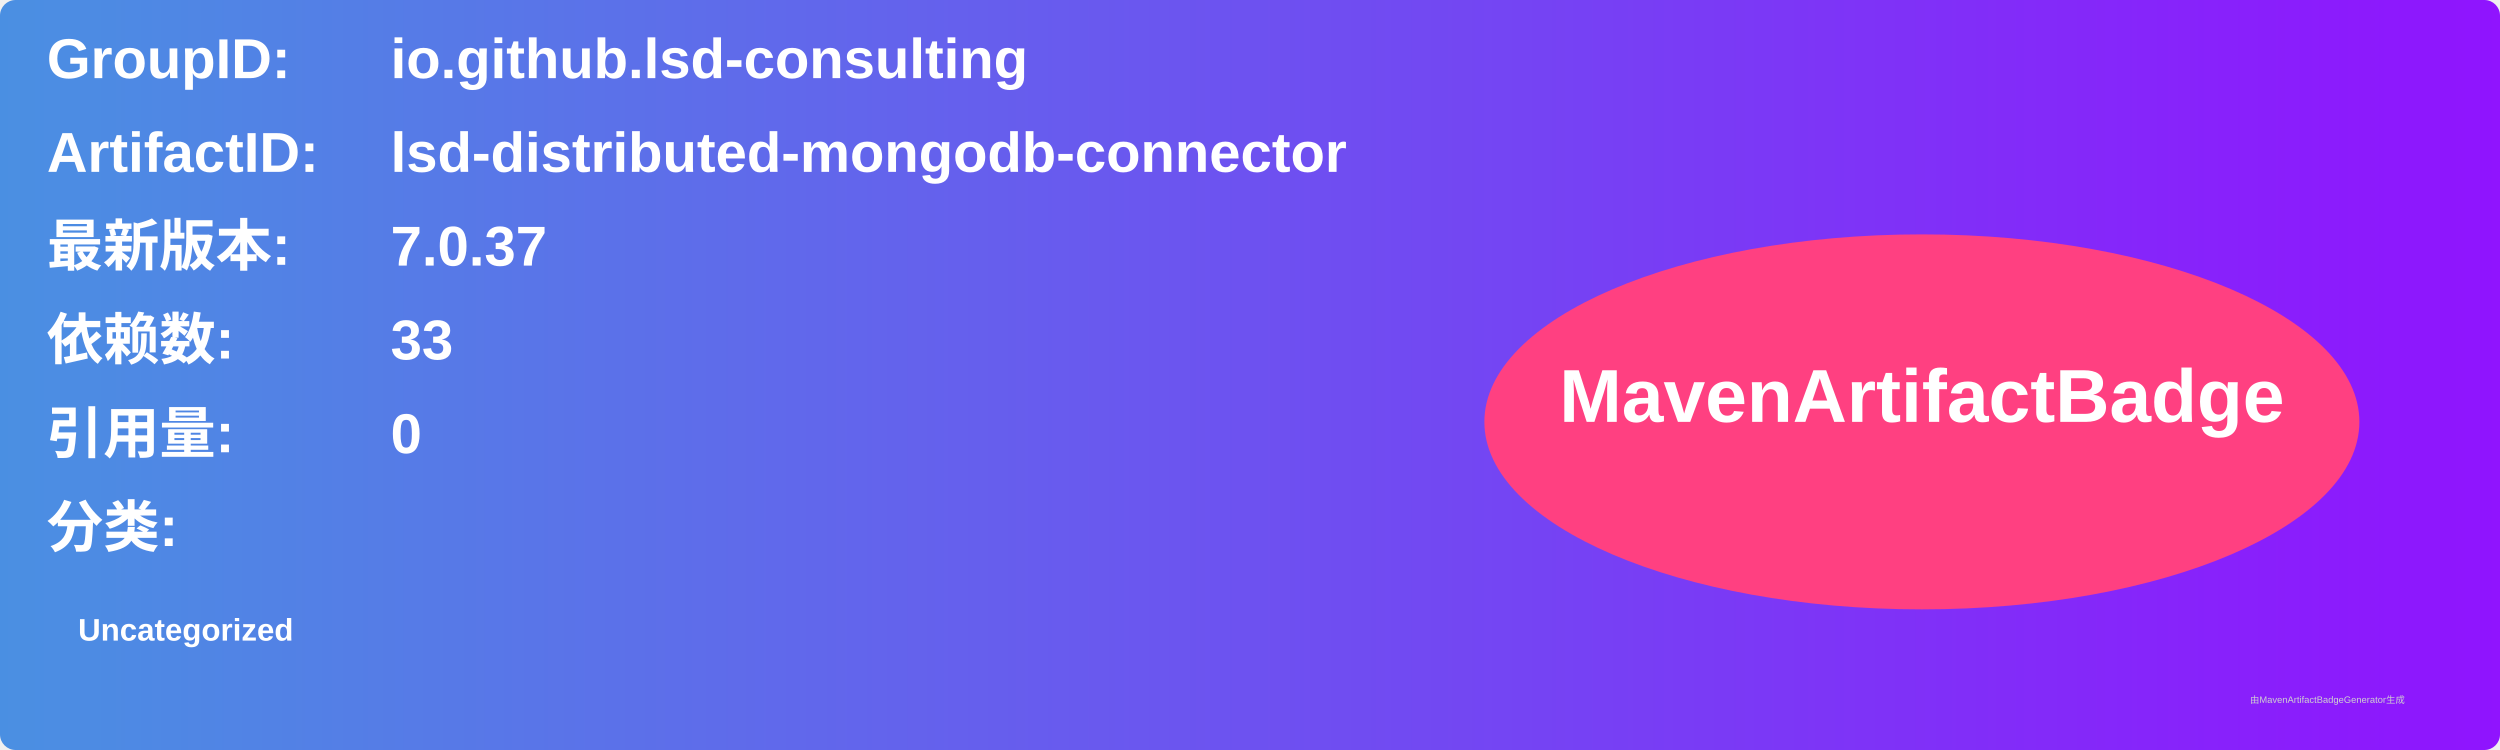
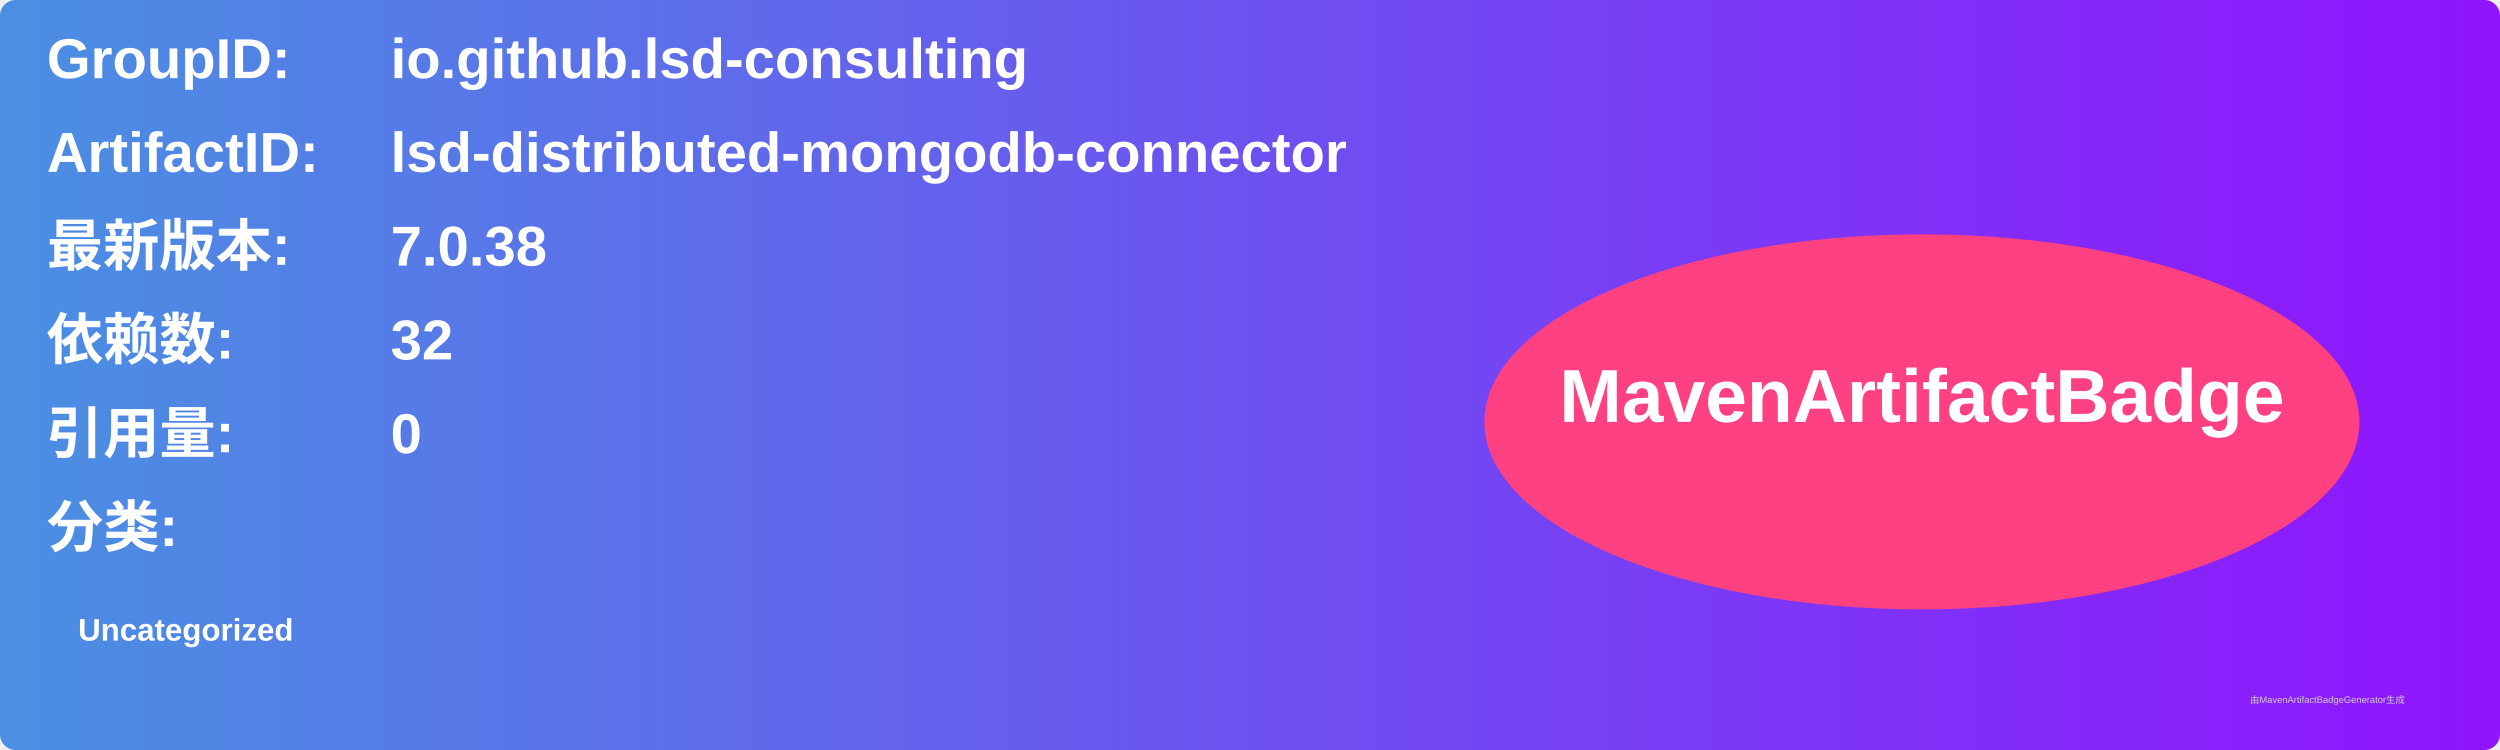
<svg xmlns="http://www.w3.org/2000/svg" width="800" height="240" viewBox="0 0 800 240">
  <linearGradient id="grad" x1="0%" y1="0%" x2="100%" y2="0%">
    <stop offset="0%" stop-color="#4a90e2" />
    <stop offset="100%" stop-color="#9013fe" />
  </linearGradient>
  <rect width="100%" height="100%" rx="5" ry="5" fill="url(#grad)" />
  <g transform="translate(15, 15)">
    <text x="0" y="10" font-family="Arial" font-size="18" fill="white" font-weight="bold" width="260">GroupID:</text>
    <text x="110" y="10" font-family="Arial" font-size="18" fill="white" font-weight="bold" width="460">io.github.lsd-consulting</text>
    <text x="0" y="40" font-family="Arial" font-size="18" fill="white" font-weight="bold" width="260">ArtifactID:</text>
    <text x="110" y="40" font-family="Arial" font-size="18" fill="white" font-weight="bold" width="460">lsd-distributed-mongodb-connector</text>
    <text x="0" y="70" font-family="Arial" font-size="18" fill="white" font-weight="bold">最新版本:</text>
    <text x="110" y="70" font-family="Arial" font-size="18" fill="white" font-weight="bold">
-       <tspan font-weight="bold">7.0.37</tspan>
+       <tspan font-weight="bold">7.0.38</tspan>
    </text>
    <text x="0" y="100" font-family="Arial" font-size="18" fill="white" font-weight="bold">依赖数: </text>
    <text x="110" y="100" font-family="Arial" font-size="18" fill="white">
-       <tspan font-weight="bold">33</tspan>
+       <tspan font-weight="bold">32</tspan>
    </text>
    <text x="0" y="130" font-family="Arial" font-size="18" fill="white" font-weight="bold">引用量: </text>
    <text x="110" y="130" font-family="Arial" font-size="18" fill="white">
      <tspan font-weight="bold">0</tspan>
    </text>
    <text x="0" y="160" font-family="Arial" font-size="18" fill="white" font-weight="bold">分类:</text>
    <text x="10" y="190" font-family="Arial" font-size="10" fill="white">
      <tspan font-weight="bold">Uncategorized</tspan>
    </text>
    <ellipse cx="600" cy="120" rx="140" ry="60" fill="#ff4081" />
    <text x="600" y="120" text-anchor="middle" font-family="Arial" font-size="24" fill="white" font-weight="bold">MavenArtifactBadge</text>
  </g>
  <text x="720" y="225" font-family="Arial" font-size="3" fill="#d0d0d0">由MavenArtifactBadgeGenerator生成</text>
</svg>
